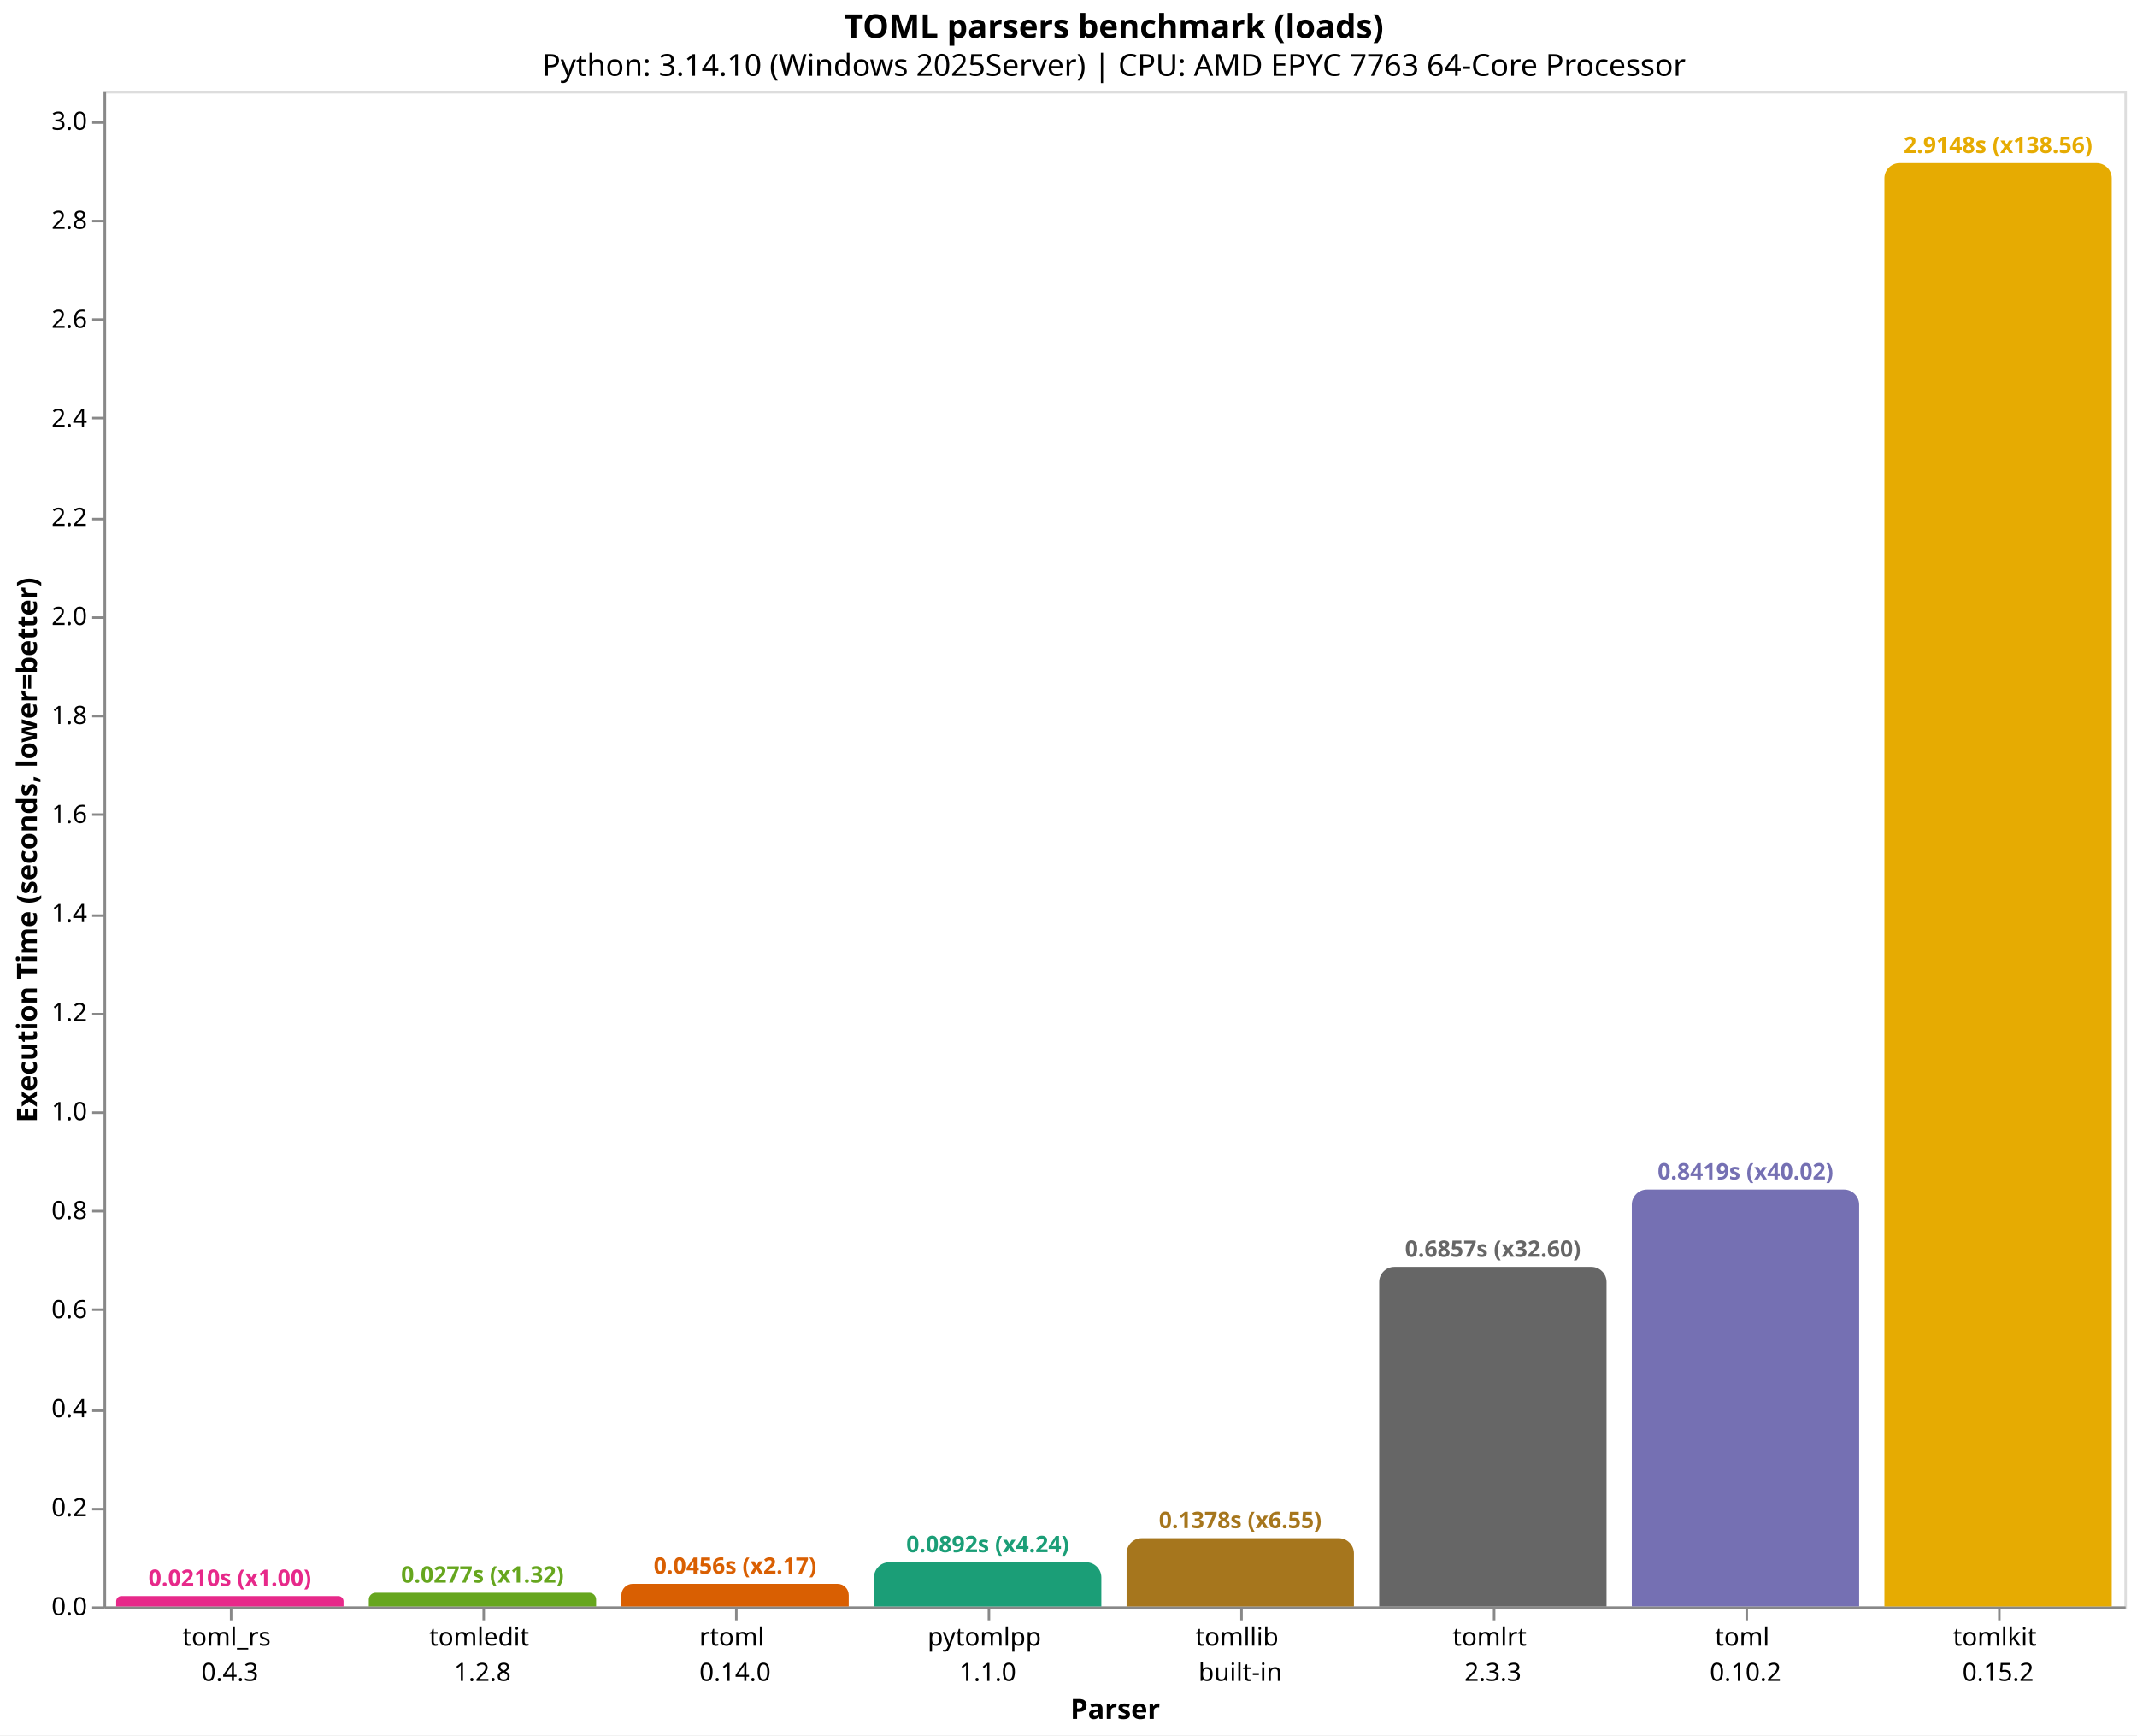
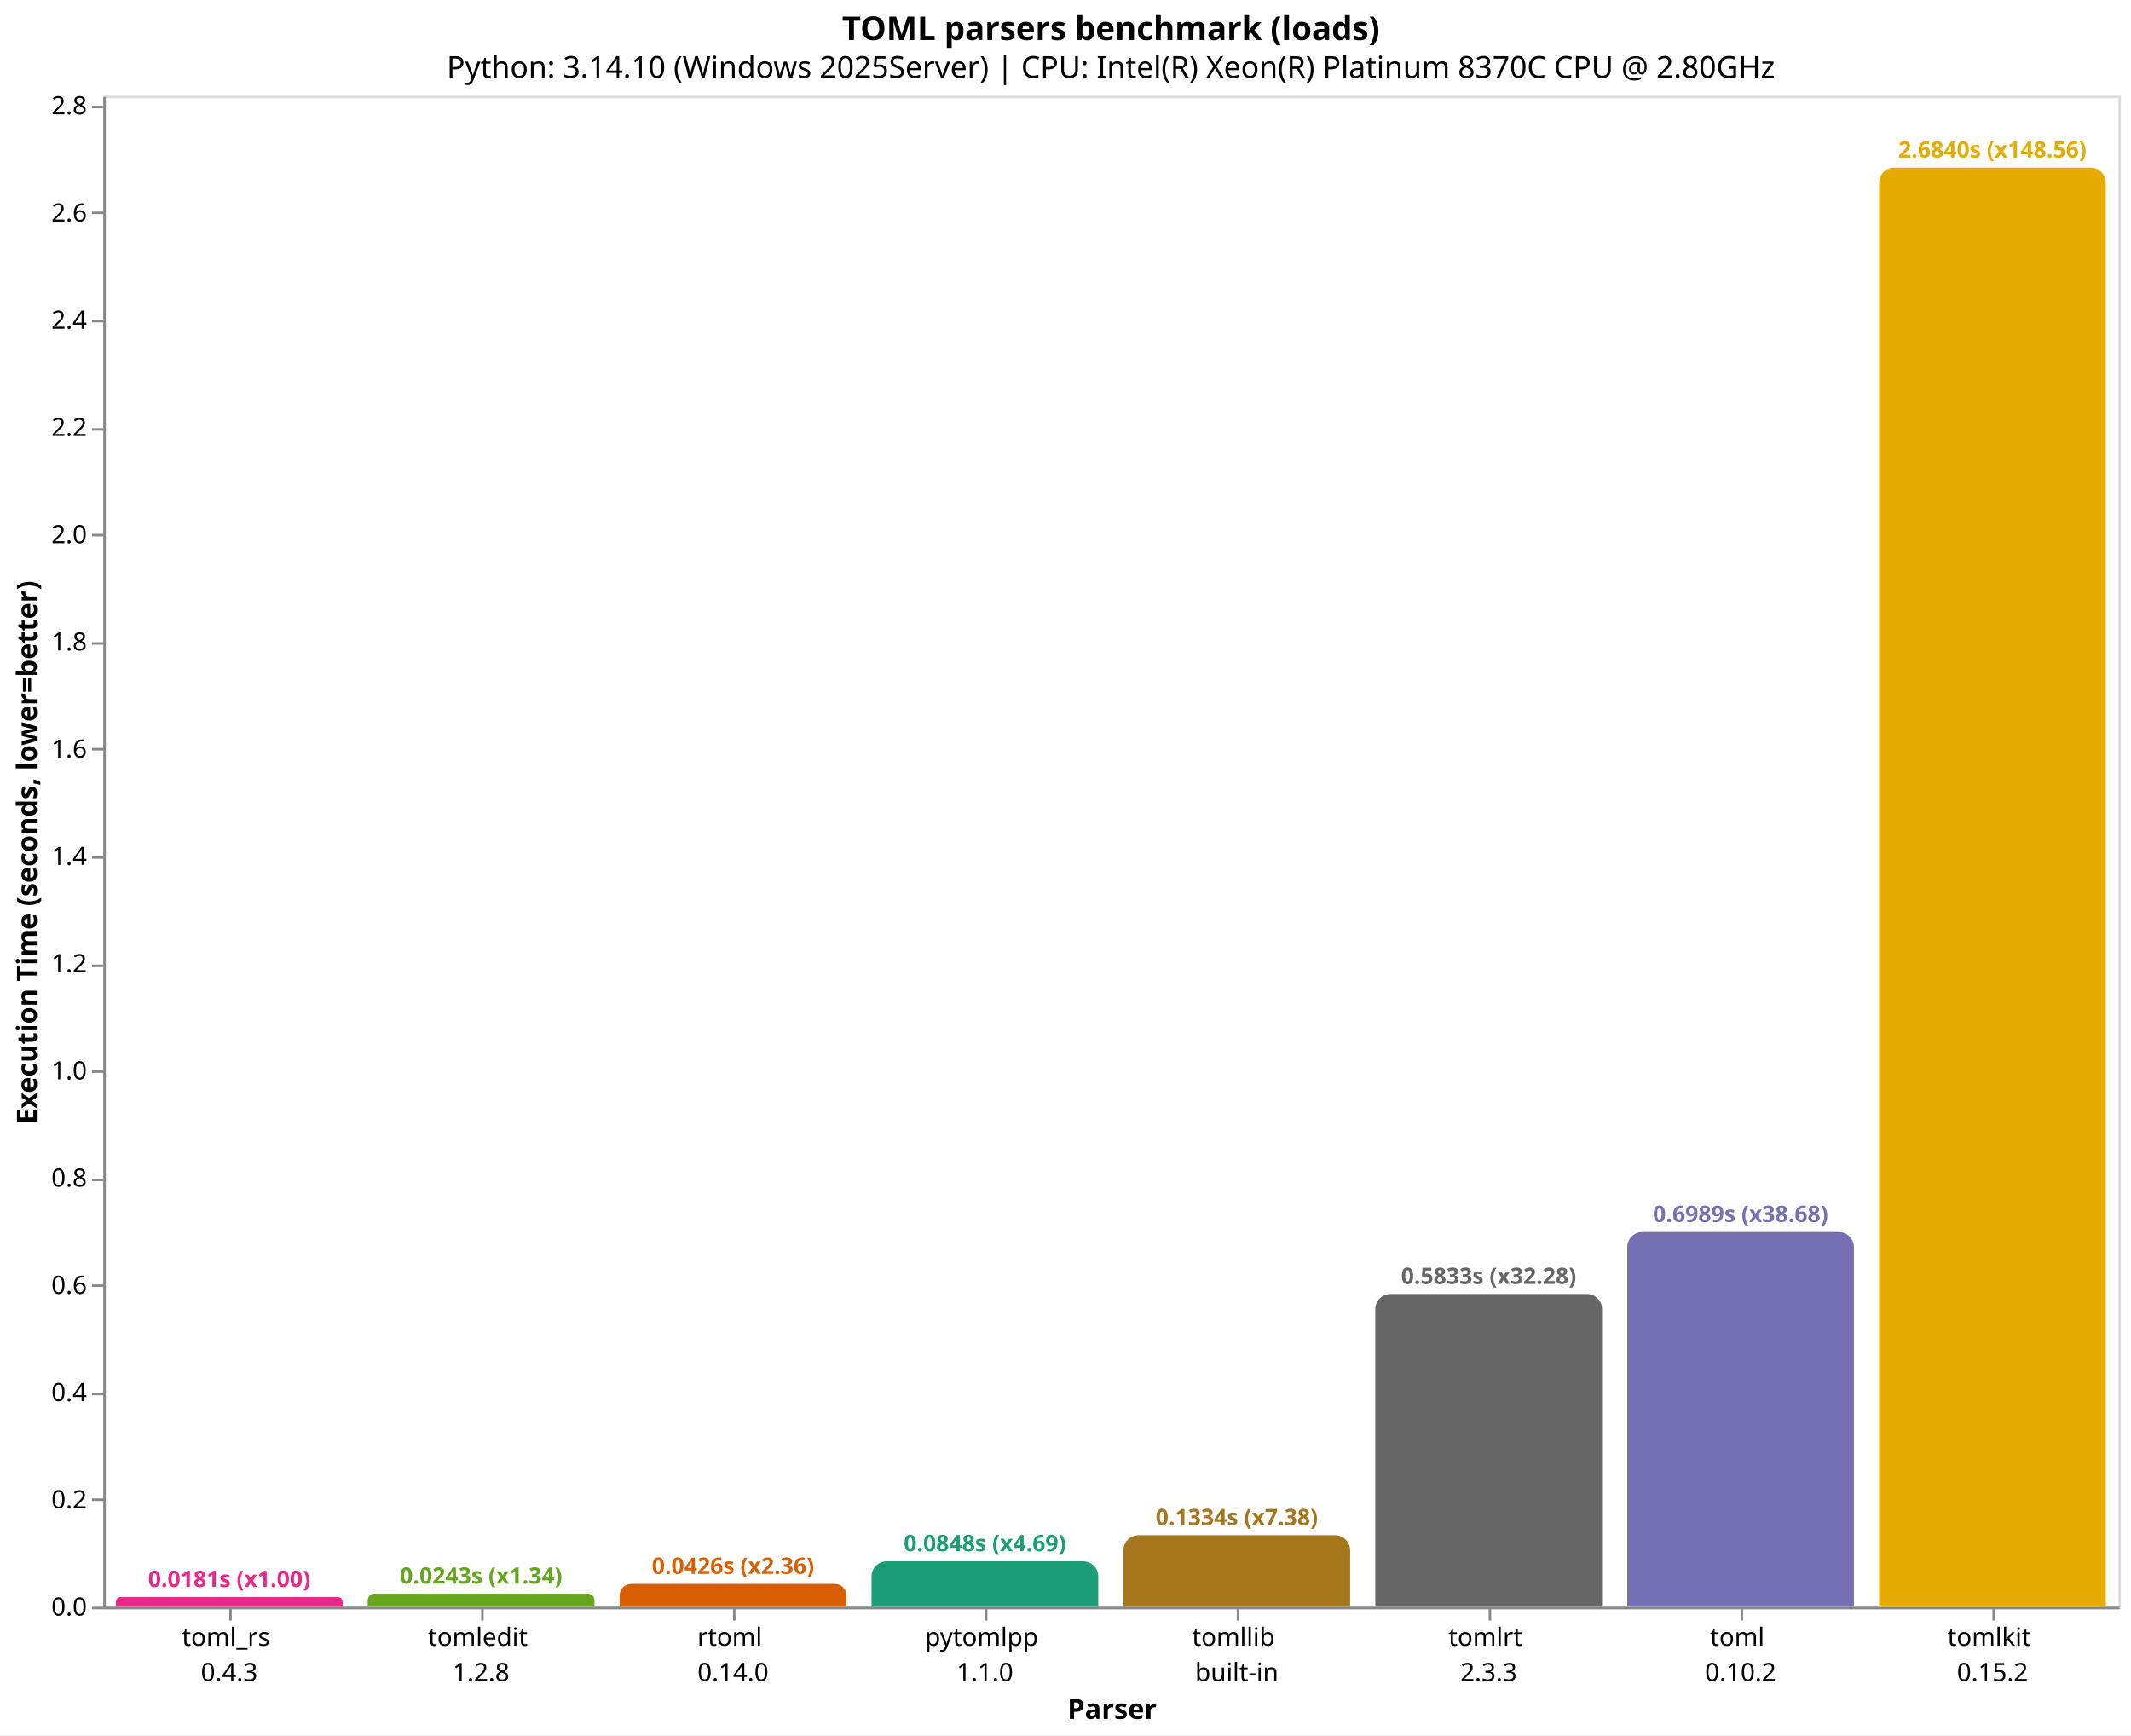
- <svg xmlns="http://www.w3.org/2000/svg" version="1.1" class="marks" width="846" height="687" viewBox="0 0 846 687">
-   <rect width="846" height="687" fill="white" />
-   <g fill="none" stroke-miterlimit="10" transform="translate(41,36)">
+ <svg xmlns="http://www.w3.org/2000/svg" version="1.1" class="marks" width="846" height="689" viewBox="0 0 846 689">
+   <rect width="846" height="689" fill="white" />
+   <g fill="none" stroke-miterlimit="10" transform="translate(41,38)">
    <g class="mark-group role-frame root" role="graphics-object" aria-roledescription="group mark container">
      <g transform="translate(0,0)">
        <path class="background" aria-hidden="true" d="M0.5,0.5h800v600h-800Z" stroke="#ddd" />
        <g>
          <g class="mark-group role-axis" role="graphics-symbol" aria-roledescription="axis" aria-label="X-axis titled 'Parser' for a discrete scale with 8 values: toml_rs&#10;0.4.3, tomledit&#10;1.2.8, rtoml&#10;0.14.0, pytomlpp&#10;1.1.0, tomllib&#10;built-in, ending with tomlkit&#10;0.15.2">
            <g transform="translate(0.5,600.5)">
              <path class="background" aria-hidden="true" d="M0,0h0v0h0Z" pointer-events="none" />
              <g>
                <g class="mark-rule role-axis-tick" pointer-events="none">
                  <line transform="translate(50,0)" x2="0" y2="5" stroke="#888" stroke-width="1" opacity="1" />
                  <line transform="translate(150,0)" x2="0" y2="5" stroke="#888" stroke-width="1" opacity="1" />
                  <line transform="translate(250,0)" x2="0" y2="5" stroke="#888" stroke-width="1" opacity="1" />
                  <line transform="translate(350,0)" x2="0" y2="5" stroke="#888" stroke-width="1" opacity="1" />
                  <line transform="translate(450,0)" x2="0" y2="5" stroke="#888" stroke-width="1" opacity="1" />
                  <line transform="translate(550,0)" x2="0" y2="5" stroke="#888" stroke-width="1" opacity="1" />
                  <line transform="translate(650,0)" x2="0" y2="5" stroke="#888" stroke-width="1" opacity="1" />
                  <line transform="translate(750,0)" x2="0" y2="5" stroke="#888" stroke-width="1" opacity="1" />
                </g>
                <g class="mark-text role-axis-label" pointer-events="none">
                  <text text-anchor="middle" transform="translate(49.5,15)" font-family="sans-serif" font-size="10px" fill="#000" opacity="1">
                    <tspan>toml_rs</tspan>
                    <tspan x="0" dy="14">0.4.3</tspan>
                  </text>
                  <text text-anchor="middle" transform="translate(149.5,15)" font-family="sans-serif" font-size="10px" fill="#000" opacity="1">
                    <tspan>tomledit</tspan>
                    <tspan x="0" dy="14">1.2.8</tspan>
                  </text>
                  <text text-anchor="middle" transform="translate(249.5,15)" font-family="sans-serif" font-size="10px" fill="#000" opacity="1">
                    <tspan>rtoml</tspan>
                    <tspan x="0" dy="14">0.14.0</tspan>
                  </text>
                  <text text-anchor="middle" transform="translate(349.5,15)" font-family="sans-serif" font-size="10px" fill="#000" opacity="1">
                    <tspan>pytomlpp</tspan>
                    <tspan x="0" dy="14">1.1.0</tspan>
                  </text>
                  <text text-anchor="middle" transform="translate(449.5,15)" font-family="sans-serif" font-size="10px" fill="#000" opacity="1">
                    <tspan>tomllib</tspan>
                    <tspan x="0" dy="14">built-in</tspan>
                  </text>
                  <text text-anchor="middle" transform="translate(549.5,15)" font-family="sans-serif" font-size="10px" fill="#000" opacity="1">
                    <tspan>tomlrt</tspan>
                    <tspan x="0" dy="14">2.3.3</tspan>
                  </text>
                  <text text-anchor="middle" transform="translate(649.5,15)" font-family="sans-serif" font-size="10px" fill="#000" opacity="1">
                    <tspan>toml</tspan>
                    <tspan x="0" dy="14">0.10.2</tspan>
                  </text>
                  <text text-anchor="middle" transform="translate(749.5,15)" font-family="sans-serif" font-size="10px" fill="#000" opacity="1">
                    <tspan>tomlkit</tspan>
                    <tspan x="0" dy="14">0.15.2</tspan>
                  </text>
                </g>
                <g class="mark-rule role-axis-domain" pointer-events="none">
                  <line transform="translate(0,0)" x2="800" y2="0" stroke="#888" stroke-width="1" opacity="1" />
                </g>
                <g class="mark-text role-axis-title" pointer-events="none">
                  <text text-anchor="middle" transform="translate(400,44)" font-family="sans-serif" font-size="11px" font-weight="bold" fill="#000" opacity="1">Parser</text>
                </g>
              </g>
              <path class="foreground" aria-hidden="true" d="" pointer-events="none" display="none" />
            </g>
          </g>
-           <g class="mark-group role-axis" role="graphics-symbol" aria-roledescription="axis" aria-label="Y-axis titled 'Execution Time (seconds, lower=better)' for a linear scale with values from 0.0 to 3.1">
+           <g class="mark-group role-axis" role="graphics-symbol" aria-roledescription="axis" aria-label="Y-axis titled 'Execution Time (seconds, lower=better)' for a linear scale with values from 0.0 to 2.8">
            <g transform="translate(0.5,0.5)">
              <path class="background" aria-hidden="true" d="M0,0h0v0h0Z" pointer-events="none" />
              <g>
                <g class="mark-rule role-axis-tick" pointer-events="none">
                  <line transform="translate(0,600)" x2="-5" y2="0" stroke="#888" stroke-width="1" opacity="1" />
-                   <line transform="translate(0,561)" x2="-5" y2="0" stroke="#888" stroke-width="1" opacity="1" />
-                   <line transform="translate(0,522)" x2="-5" y2="0" stroke="#888" stroke-width="1" opacity="1" />
-                   <line transform="translate(0,482)" x2="-5" y2="0" stroke="#888" stroke-width="1" opacity="1" />
-                   <line transform="translate(0,443)" x2="-5" y2="0" stroke="#888" stroke-width="1" opacity="1" />
-                   <line transform="translate(0,404)" x2="-5" y2="0" stroke="#888" stroke-width="1" opacity="1" />
-                   <line transform="translate(0,365)" x2="-5" y2="0" stroke="#888" stroke-width="1" opacity="1" />
-                   <line transform="translate(0,326)" x2="-5" y2="0" stroke="#888" stroke-width="1" opacity="1" />
-                   <line transform="translate(0,286)" x2="-5" y2="0" stroke="#888" stroke-width="1" opacity="1" />
-                   <line transform="translate(0,247)" x2="-5" y2="0" stroke="#888" stroke-width="1" opacity="1" />
-                   <line transform="translate(0,208)" x2="-5" y2="0" stroke="#888" stroke-width="1" opacity="1" />
-                   <line transform="translate(0,169)" x2="-5" y2="0" stroke="#888" stroke-width="1" opacity="1" />
-                   <line transform="translate(0,129)" x2="-5" y2="0" stroke="#888" stroke-width="1" opacity="1" />
-                   <line transform="translate(0,90)" x2="-5" y2="0" stroke="#888" stroke-width="1" opacity="1" />
-                   <line transform="translate(0,51)" x2="-5" y2="0" stroke="#888" stroke-width="1" opacity="1" />
-                   <line transform="translate(0,12)" x2="-5" y2="0" stroke="#888" stroke-width="1" opacity="1" />
+                   <line transform="translate(0,557)" x2="-5" y2="0" stroke="#888" stroke-width="1" opacity="1" />
+                   <line transform="translate(0,515)" x2="-5" y2="0" stroke="#888" stroke-width="1" opacity="1" />
+                   <line transform="translate(0,472)" x2="-5" y2="0" stroke="#888" stroke-width="1" opacity="1" />
+                   <line transform="translate(0,430)" x2="-5" y2="0" stroke="#888" stroke-width="1" opacity="1" />
+                   <line transform="translate(0,387)" x2="-5" y2="0" stroke="#888" stroke-width="1" opacity="1" />
+                   <line transform="translate(0,345)" x2="-5" y2="0" stroke="#888" stroke-width="1" opacity="1" />
+                   <line transform="translate(0,302)" x2="-5" y2="0" stroke="#888" stroke-width="1" opacity="1" />
+                   <line transform="translate(0,259)" x2="-5" y2="0" stroke="#888" stroke-width="1" opacity="1" />
+                   <line transform="translate(0,217)" x2="-5" y2="0" stroke="#888" stroke-width="1" opacity="1" />
+                   <line transform="translate(0,174)" x2="-5" y2="0" stroke="#888" stroke-width="1" opacity="1" />
+                   <line transform="translate(0,132)" x2="-5" y2="0" stroke="#888" stroke-width="1" opacity="1" />
+                   <line transform="translate(0,89)" x2="-5" y2="0" stroke="#888" stroke-width="1" opacity="1" />
+                   <line transform="translate(0,46)" x2="-5" y2="0" stroke="#888" stroke-width="1" opacity="1" />
+                   <line transform="translate(0,4)" x2="-5" y2="0" stroke="#888" stroke-width="1" opacity="1" />
                </g>
                <g class="mark-text role-axis-label" pointer-events="none">
                  <text text-anchor="end" transform="translate(-7,603)" font-family="sans-serif" font-size="10px" fill="#000" opacity="1">0.0</text>
-                   <text text-anchor="end" transform="translate(-7,563.7915)" font-family="sans-serif" font-size="10px" fill="#000" opacity="1">0.2</text>
-                   <text text-anchor="end" transform="translate(-7,524.583)" font-family="sans-serif" font-size="10px" fill="#000" opacity="1">0.4</text>
-                   <text text-anchor="end" transform="translate(-7,485.3745)" font-family="sans-serif" font-size="10px" fill="#000" opacity="1">0.6</text>
-                   <text text-anchor="end" transform="translate(-7,446.1659)" font-family="sans-serif" font-size="10px" fill="#000" opacity="1">0.8</text>
-                   <text text-anchor="end" transform="translate(-7,406.9574)" font-family="sans-serif" font-size="10px" fill="#000" opacity="1">1.0</text>
-                   <text text-anchor="end" transform="translate(-7,367.7489)" font-family="sans-serif" font-size="10px" fill="#000" opacity="1">1.2</text>
-                   <text text-anchor="end" transform="translate(-7,328.5404)" font-family="sans-serif" font-size="10px" fill="#000" opacity="1">1.4</text>
-                   <text text-anchor="end" transform="translate(-7,289.3319)" font-family="sans-serif" font-size="10px" fill="#000" opacity="1">1.6</text>
-                   <text text-anchor="end" transform="translate(-7,250.1234)" font-family="sans-serif" font-size="10px" fill="#000" opacity="1">1.8</text>
-                   <text text-anchor="end" transform="translate(-7,210.9148)" font-family="sans-serif" font-size="10px" fill="#000" opacity="1">2.0</text>
-                   <text text-anchor="end" transform="translate(-7,171.7063)" font-family="sans-serif" font-size="10px" fill="#000" opacity="1">2.2</text>
-                   <text text-anchor="end" transform="translate(-7,132.4978)" font-family="sans-serif" font-size="10px" fill="#000" opacity="1">2.4</text>
-                   <text text-anchor="end" transform="translate(-7,93.2893)" font-family="sans-serif" font-size="10px" fill="#000" opacity="1">2.6</text>
-                   <text text-anchor="end" transform="translate(-7,54.08078)" font-family="sans-serif" font-size="10px" fill="#000" opacity="1">2.8</text>
-                   <text text-anchor="end" transform="translate(-7,14.87227)" font-family="sans-serif" font-size="10px" fill="#000" opacity="1">3.0</text>
+                   <text text-anchor="end" transform="translate(-7,560.4203)" font-family="sans-serif" font-size="10px" fill="#000" opacity="1">0.2</text>
+                   <text text-anchor="end" transform="translate(-7,517.8405)" font-family="sans-serif" font-size="10px" fill="#000" opacity="1">0.4</text>
+                   <text text-anchor="end" transform="translate(-7,475.2608)" font-family="sans-serif" font-size="10px" fill="#000" opacity="1">0.6</text>
+                   <text text-anchor="end" transform="translate(-7,432.6811)" font-family="sans-serif" font-size="10px" fill="#000" opacity="1">0.8</text>
+                   <text text-anchor="end" transform="translate(-7,390.1013)" font-family="sans-serif" font-size="10px" fill="#000" opacity="1">1.0</text>
+                   <text text-anchor="end" transform="translate(-7,347.5216)" font-family="sans-serif" font-size="10px" fill="#000" opacity="1">1.2</text>
+                   <text text-anchor="end" transform="translate(-7,304.9419)" font-family="sans-serif" font-size="10px" fill="#000" opacity="1">1.4</text>
+                   <text text-anchor="end" transform="translate(-7,262.3621)" font-family="sans-serif" font-size="10px" fill="#000" opacity="1">1.6</text>
+                   <text text-anchor="end" transform="translate(-7,219.7824)" font-family="sans-serif" font-size="10px" fill="#000" opacity="1">1.8</text>
+                   <text text-anchor="end" transform="translate(-7,177.2027)" font-family="sans-serif" font-size="10px" fill="#000" opacity="1">2.0</text>
+                   <text text-anchor="end" transform="translate(-7,134.6229)" font-family="sans-serif" font-size="10px" fill="#000" opacity="1">2.2</text>
+                   <text text-anchor="end" transform="translate(-7,92.04321)" font-family="sans-serif" font-size="10px" fill="#000" opacity="1">2.4</text>
+                   <text text-anchor="end" transform="translate(-7,49.46347)" font-family="sans-serif" font-size="10px" fill="#000" opacity="1">2.6</text>
+                   <text text-anchor="end" transform="translate(-7,6.883742)" font-family="sans-serif" font-size="10px" fill="#000" opacity="1">2.8</text>
                </g>
                <g class="mark-rule role-axis-domain" pointer-events="none">
                  <line transform="translate(0,600)" x2="0" y2="-600" stroke="#888" stroke-width="1" opacity="1" />
                </g>
                <g class="mark-text role-axis-title" pointer-events="none">
                  <text text-anchor="middle" transform="translate(-24.90137,300) rotate(-90) translate(0,-2)" font-family="sans-serif" font-size="11px" font-weight="bold" fill="#000" opacity="1">Execution Time (seconds, lower=better)</text>
                </g>
              </g>
              <path class="foreground" aria-hidden="true" d="" pointer-events="none" display="none" />
            </g>
          </g>
          <g class="mark-group role-scope" role="graphics-object" aria-roledescription="group mark container">
-             <g transform="translate(5,595.876)">
-               <path class="background" aria-hidden="true" d="M2.062,0L87.938,0C89.076,0,90,0.924,90,2.062L90,4.124C90,4.124,90,4.124,90,4.124L0,4.124C0,4.124,0,4.124,0,4.124L0,2.062C0,0.924,0.924,0,2.062,0Z" />
+             <g transform="translate(5,596.1536)">
+               <path class="background" aria-hidden="true" d="M1.923,0L88.077,0C89.138,0,90,0.862,90,1.923L90,3.846C90,3.846,90,3.846,90,3.846L0,3.846C0,3.846,0,3.846,0,3.846L0,1.923C0,0.862,0.862,0,1.923,0Z" />
              <g clip-path="url(#clip1)">
                <g class="mark-group role-scope" role="graphics-object" aria-roledescription="group mark container">
-                   <g transform="translate(0,-595.876)">
-                     <path class="background" aria-hidden="true" d="M0,0h90v0h-90Z" />
-                     <g>
-                       <g class="mark-rect role-mark layer_0_marks" role="graphics-object" aria-roledescription="rect mark container">
-                         <path aria-label="Parser: toml_rs&#10;0.4.3; Execution Time (seconds, lower=better): 0.0210361; parser: toml_rs; Execution Time (s): 0.0210; Slowdown: 1.00" role="graphics-symbol" aria-roledescription="bar" d="M0,595.876h90v4.124h-90Z" fill="#e7298a" />
-                       </g>
-                     </g>
-                     <path class="foreground" aria-hidden="true" d="" display="none" />
-                   </g>
-                 </g>
-               </g>
-               <path class="foreground" aria-hidden="true" d="" display="none" />
-             </g>
-             <g transform="translate(105,594.5627)">
-               <path class="background" aria-hidden="true" d="M2.719,0L87.281,0C88.782,0,90,1.218,90,2.719L90,5.437C90,5.437,90,5.437,90,5.437L0,5.437C0,5.437,0,5.437,0,5.437L0,2.719C0,1.218,1.218,0,2.719,0Z" />
+                   <g transform="translate(0,-596.1536)">
+                     <path class="background" aria-hidden="true" d="M0,0h90v0h-90Z" />
+                     <g>
+                       <g class="mark-rect role-mark layer_0_marks" role="graphics-object" aria-roledescription="rect mark container">
+                         <path aria-label="Parser: toml_rs&#10;0.4.3; Execution Time (seconds, lower=better): 0.0180667; parser: toml_rs; Execution Time (s): 0.0181; Slowdown: 1.00" role="graphics-symbol" aria-roledescription="bar" d="M0,596.154h90v3.846h-90Z" fill="#e7298a" />
+                       </g>
+                     </g>
+                     <path class="foreground" aria-hidden="true" d="" display="none" />
+                   </g>
+                 </g>
+               </g>
+               <path class="foreground" aria-hidden="true" d="" display="none" />
+             </g>
+             <g transform="translate(105,594.8272)">
+               <path class="background" aria-hidden="true" d="M2.586,0L87.414,0C88.841,0,90,1.159,90,2.586L90,5.173C90,5.173,90,5.173,90,5.173L0,5.173C0,5.173,0,5.173,0,5.173L0,2.586C0,1.159,1.159,0,2.586,0Z" />
              <g clip-path="url(#clip2)">
                <g class="mark-group role-scope" role="graphics-object" aria-roledescription="group mark container">
-                   <g transform="translate(0,-594.5627)">
-                     <path class="background" aria-hidden="true" d="M0,0h90v0h-90Z" />
-                     <g>
-                       <g class="mark-rect role-mark layer_0_marks" role="graphics-object" aria-roledescription="rect mark container">
-                         <path aria-label="Parser: tomledit&#10;1.2.8; Execution Time (seconds, lower=better): 0.0277354; parser: tomledit; Execution Time (s): 0.0277; Slowdown: 1.32" role="graphics-symbol" aria-roledescription="bar" d="M0,594.563h90v5.437h-90Z" fill="#66a61e" />
-                       </g>
-                     </g>
-                     <path class="foreground" aria-hidden="true" d="" display="none" />
-                   </g>
-                 </g>
-               </g>
-               <path class="foreground" aria-hidden="true" d="" display="none" />
-             </g>
-             <g transform="translate(205,591.052)">
-               <path class="background" aria-hidden="true" d="M4.474,0L85.526,0C87.995,0,90,2.005,90,4.474L90,8.948C90,8.948,90,8.948,90,8.948L0,8.948C0,8.948,0,8.948,0,8.948L0,4.474C0,2.005,2.005,0,4.474,0Z" />
+                   <g transform="translate(0,-594.8272)">
+                     <path class="background" aria-hidden="true" d="M0,0h90v0h-90Z" />
+                     <g>
+                       <g class="mark-rect role-mark layer_0_marks" role="graphics-object" aria-roledescription="rect mark container">
+                         <path aria-label="Parser: tomledit&#10;1.2.8; Execution Time (seconds, lower=better): 0.0242972; parser: tomledit; Execution Time (s): 0.0243; Slowdown: 1.34" role="graphics-symbol" aria-roledescription="bar" d="M0,594.827h90v5.173h-90Z" fill="#66a61e" />
+                       </g>
+                     </g>
+                     <path class="foreground" aria-hidden="true" d="" display="none" />
+                   </g>
+                 </g>
+               </g>
+               <path class="foreground" aria-hidden="true" d="" display="none" />
+             </g>
+             <g transform="translate(205,590.9291)">
+               <path class="background" aria-hidden="true" d="M4.535,0L85.465,0C87.968,0,90,2.032,90,4.535L90,9.071C90,9.071,90,9.071,90,9.071L0,9.071C0,9.071,0,9.071,0,9.071L0,4.535C0,2.032,2.032,0,4.535,0Z" />
              <g clip-path="url(#clip3)">
                <g class="mark-group role-scope" role="graphics-object" aria-roledescription="group mark container">
-                   <g transform="translate(0,-591.052)">
-                     <path class="background" aria-hidden="true" d="M0,0h90v0h-90Z" />
-                     <g>
-                       <g class="mark-rect role-mark layer_0_marks" role="graphics-object" aria-roledescription="rect mark container">
-                         <path aria-label="Parser: rtoml&#10;0.14.0; Execution Time (seconds, lower=better): 0.0456429; parser: rtoml; Execution Time (s): 0.0456; Slowdown: 2.17" role="graphics-symbol" aria-roledescription="bar" d="M0,591.052h90v8.948h-90Z" fill="#d95f02" />
-                       </g>
-                     </g>
-                     <path class="foreground" aria-hidden="true" d="" display="none" />
-                   </g>
-                 </g>
-               </g>
-               <path class="foreground" aria-hidden="true" d="" display="none" />
-             </g>
-             <g transform="translate(305,582.5212)">
-               <path class="background" aria-hidden="true" d="M6,0L84,0C87.311,0,90,2.689,90,6L90,17.479C90,17.479,90,17.479,90,17.479L0,17.479C0,17.479,0,17.479,0,17.479L0,6C0,2.689,2.689,0,6,0Z" />
+                   <g transform="translate(0,-590.9291)">
+                     <path class="background" aria-hidden="true" d="M0,0h90v0h-90Z" />
+                     <g>
+                       <g class="mark-rect role-mark layer_0_marks" role="graphics-object" aria-roledescription="rect mark container">
+                         <path aria-label="Parser: rtoml&#10;0.14.0; Execution Time (seconds, lower=better): 0.0426068; parser: rtoml; Execution Time (s): 0.0426; Slowdown: 2.36" role="graphics-symbol" aria-roledescription="bar" d="M0,590.929h90v9.071h-90Z" fill="#d95f02" />
+                       </g>
+                     </g>
+                     <path class="foreground" aria-hidden="true" d="" display="none" />
+                   </g>
+                 </g>
+               </g>
+               <path class="foreground" aria-hidden="true" d="" display="none" />
+             </g>
+             <g transform="translate(305,581.9485)">
+               <path class="background" aria-hidden="true" d="M6,0L84,0C87.311,0,90,2.689,90,6L90,18.052C90,18.052,90,18.052,90,18.052L0,18.052C0,18.052,0,18.052,0,18.052L0,6C0,2.689,2.689,0,6,0Z" />
              <g clip-path="url(#clip4)">
                <g class="mark-group role-scope" role="graphics-object" aria-roledescription="group mark container">
-                   <g transform="translate(0,-582.5212)">
-                     <path class="background" aria-hidden="true" d="M0,0h90v0h-90Z" />
-                     <g>
-                       <g class="mark-rect role-mark layer_0_marks" role="graphics-object" aria-roledescription="rect mark container">
-                         <path aria-label="Parser: pytomlpp&#10;1.1.0; Execution Time (seconds, lower=better): 0.0891582; parser: pytomlpp; Execution Time (s): 0.0892; Slowdown: 4.24" role="graphics-symbol" aria-roledescription="bar" d="M0,582.521h90v17.479h-90Z" fill="#1b9e77" />
-                       </g>
-                     </g>
-                     <path class="foreground" aria-hidden="true" d="" display="none" />
-                   </g>
-                 </g>
-               </g>
-               <path class="foreground" aria-hidden="true" d="" display="none" />
-             </g>
-             <g transform="translate(405,572.99)">
-               <path class="background" aria-hidden="true" d="M6,0L84,0C87.311,0,90,2.689,90,6L90,27.01C90,27.01,90,27.01,90,27.01L0,27.01C0,27.01,0,27.01,0,27.01L0,6C0,2.689,2.689,0,6,0Z" />
+                   <g transform="translate(0,-581.9485)">
+                     <path class="background" aria-hidden="true" d="M0,0h90v0h-90Z" />
+                     <g>
+                       <g class="mark-rect role-mark layer_0_marks" role="graphics-object" aria-roledescription="rect mark container">
+                         <path aria-label="Parser: pytomlpp&#10;1.1.0; Execution Time (seconds, lower=better): 0.0847894; parser: pytomlpp; Execution Time (s): 0.0848; Slowdown: 4.69" role="graphics-symbol" aria-roledescription="bar" d="M0,581.948h90v18.052h-90Z" fill="#1b9e77" />
+                       </g>
+                     </g>
+                     <path class="foreground" aria-hidden="true" d="" display="none" />
+                   </g>
+                 </g>
+               </g>
+               <path class="foreground" aria-hidden="true" d="" display="none" />
+             </g>
+             <g transform="translate(405,571.5951)">
+               <path class="background" aria-hidden="true" d="M6,0L84,0C87.311,0,90,2.689,90,6L90,28.405C90,28.405,90,28.405,90,28.405L0,28.405C0,28.405,0,28.405,0,28.405L0,6C0,2.689,2.689,0,6,0Z" />
              <g clip-path="url(#clip5)">
                <g class="mark-group role-scope" role="graphics-object" aria-roledescription="group mark container">
-                   <g transform="translate(0,-572.99)">
-                     <path class="background" aria-hidden="true" d="M0,0h90v0h-90Z" />
-                     <g>
-                       <g class="mark-rect role-mark layer_0_marks" role="graphics-object" aria-roledescription="rect mark container">
-                         <path aria-label="Parser: tomllib&#10;built-in; Execution Time (seconds, lower=better): 0.1377763; parser: tomllib; Execution Time (s): 0.1378; Slowdown: 6.55" role="graphics-symbol" aria-roledescription="bar" d="M0,572.99h90v27.01h-90Z" fill="#a6761d" />
-                       </g>
-                     </g>
-                     <path class="foreground" aria-hidden="true" d="" display="none" />
-                   </g>
-                 </g>
-               </g>
-               <path class="foreground" aria-hidden="true" d="" display="none" />
-             </g>
-             <g transform="translate(505,465.5645)">
-               <path class="background" aria-hidden="true" d="M6,0L84,0C87.311,0,90,2.689,90,6L90,134.436C90,134.436,90,134.436,90,134.436L0,134.436C0,134.436,0,134.436,0,134.436L0,6C0,2.689,2.689,0,6,0Z" />
+                   <g transform="translate(0,-571.5951)">
+                     <path class="background" aria-hidden="true" d="M0,0h90v0h-90Z" />
+                     <g>
+                       <g class="mark-rect role-mark layer_0_marks" role="graphics-object" aria-roledescription="rect mark container">
+                         <path aria-label="Parser: tomllib&#10;built-in; Execution Time (seconds, lower=better): 0.1334198; parser: tomllib; Execution Time (s): 0.1334; Slowdown: 7.38" role="graphics-symbol" aria-roledescription="bar" d="M0,571.595h90v28.405h-90Z" fill="#a6761d" />
+                       </g>
+                     </g>
+                     <path class="foreground" aria-hidden="true" d="" display="none" />
+                   </g>
+                 </g>
+               </g>
+               <path class="foreground" aria-hidden="true" d="" display="none" />
+             </g>
+             <g transform="translate(505,475.8227)">
+               <path class="background" aria-hidden="true" d="M6,0L84,0C87.311,0,90,2.689,90,6L90,124.177C90,124.177,90,124.177,90,124.177L0,124.177C0,124.177,0,124.177,0,124.177L0,6C0,2.689,2.689,0,6,0Z" />
              <g clip-path="url(#clip6)">
                <g class="mark-group role-scope" role="graphics-object" aria-roledescription="group mark container">
-                   <g transform="translate(0,-465.5645)">
-                     <path class="background" aria-hidden="true" d="M0,0h90v0h-90Z" />
-                     <g>
-                       <g class="mark-rect role-mark layer_0_marks" role="graphics-object" aria-roledescription="rect mark container">
-                         <path aria-label="Parser: tomlrt&#10;2.3.3; Execution Time (seconds, lower=better): 0.6857466; parser: tomlrt; Execution Time (s): 0.6857; Slowdown: 32.60" role="graphics-symbol" aria-roledescription="bar" d="M0,465.564h90v134.436h-90Z" fill="#666666" />
-                       </g>
-                     </g>
-                     <path class="foreground" aria-hidden="true" d="" display="none" />
-                   </g>
-                 </g>
-               </g>
-               <path class="foreground" aria-hidden="true" d="" display="none" />
-             </g>
-             <g transform="translate(605,434.9476)">
-               <path class="background" aria-hidden="true" d="M6,0L84,0C87.311,0,90,2.689,90,6L90,165.052C90,165.052,90,165.052,90,165.052L0,165.052C0,165.052,0,165.052,0,165.052L0,6C0,2.689,2.689,0,6,0Z" />
+                   <g transform="translate(0,-475.8227)">
+                     <path class="background" aria-hidden="true" d="M0,0h90v0h-90Z" />
+                     <g>
+                       <g class="mark-rect role-mark layer_0_marks" role="graphics-object" aria-roledescription="rect mark container">
+                         <path aria-label="Parser: tomlrt&#10;2.3.3; Execution Time (seconds, lower=better): 0.5832694; parser: tomlrt; Execution Time (s): 0.5833; Slowdown: 32.28" role="graphics-symbol" aria-roledescription="bar" d="M0,475.823h90v124.177h-90Z" fill="#666666" />
+                       </g>
+                     </g>
+                     <path class="foreground" aria-hidden="true" d="" display="none" />
+                   </g>
+                 </g>
+               </g>
+               <path class="foreground" aria-hidden="true" d="" display="none" />
+             </g>
+             <g transform="translate(605,451.2157)">
+               <path class="background" aria-hidden="true" d="M6,0L84,0C87.311,0,90,2.689,90,6L90,148.784C90,148.784,90,148.784,90,148.784L0,148.784C0,148.784,0,148.784,0,148.784L0,6C0,2.689,2.689,0,6,0Z" />
              <g clip-path="url(#clip7)">
                <g class="mark-group role-scope" role="graphics-object" aria-roledescription="group mark container">
-                   <g transform="translate(0,-434.9476)">
-                     <path class="background" aria-hidden="true" d="M0,0h90v0h-90Z" />
-                     <g>
-                       <g class="mark-rect role-mark layer_0_marks" role="graphics-object" aria-roledescription="rect mark container">
-                         <path aria-label="Parser: toml&#10;0.10.2; Execution Time (seconds, lower=better): 0.8419211; parser: toml; Execution Time (s): 0.8419; Slowdown: 40.02" role="graphics-symbol" aria-roledescription="bar" d="M0,434.948h90v165.052h-90Z" fill="#7570b3" />
+                   <g transform="translate(0,-451.2157)">
+                     <path class="background" aria-hidden="true" d="M0,0h90v0h-90Z" />
+                     <g>
+                       <g class="mark-rect role-mark layer_0_marks" role="graphics-object" aria-roledescription="rect mark container">
+                         <path aria-label="Parser: toml&#10;0.10.2; Execution Time (seconds, lower=better): 0.6988504; parser: toml; Execution Time (s): 0.6989; Slowdown: 38.68" role="graphics-symbol" aria-roledescription="bar" d="M0,451.216h90v148.784h-90Z" fill="#7570b3" />
                      </g>
                    </g>
                    <path class="foreground" aria-hidden="true" d="" display="none" />
                  </g>
                </g>
              </g>
              <path class="foreground" aria-hidden="true" d="" display="none" />
            </g>
            <g transform="translate(705,28.57143)">
              <path class="background" aria-hidden="true" d="M6,0L84,0C87.311,0,90,2.689,90,6L90,571.429C90,571.429,90,571.429,90,571.429L0,571.429C0,571.429,0,571.429,0,571.429L0,6C0,2.689,2.689,0,6,0Z" />
              <g clip-path="url(#clip8)">
                <g class="mark-group role-scope" role="graphics-object" aria-roledescription="group mark container">
                  <g transform="translate(0,-28.57143)">
                    <path class="background" aria-hidden="true" d="M0,0h90v0h-90Z" />
                    <g>
                      <g class="mark-rect role-mark layer_0_marks" role="graphics-object" aria-roledescription="rect mark container">
-                         <path aria-label="Parser: tomlkit&#10;0.15.2; Execution Time (seconds, lower=better): 2.9148187; parser: tomlkit; Execution Time (s): 2.9148; Slowdown: 138.56" role="graphics-symbol" aria-roledescription="bar" d="M0,28.571h90v571.429h-90Z" fill="#e6ab02" />
+                         <path aria-label="Parser: tomlkit&#10;0.15.2; Execution Time (seconds, lower=better): 2.6840402; parser: tomlkit; Execution Time (s): 2.6840; Slowdown: 148.56" role="graphics-symbol" aria-roledescription="bar" d="M0,28.571h90v571.429h-90Z" fill="#e6ab02" />
                      </g>
                    </g>
                    <path class="foreground" aria-hidden="true" d="" display="none" />
                  </g>
                </g>
              </g>
              <path class="foreground" aria-hidden="true" d="" display="none" />
            </g>
          </g>
          <g class="mark-text role-mark layer_1_marks" role="graphics-object" aria-roledescription="text mark container">
-             <text aria-label="Parser: toml_rs&#10;0.4.3; Execution Time (seconds, lower=better): 0.0210361; parser: toml_rs; label: 0.0210s (x1.00); Execution Time (s): 0.0210; Slowdown: 1.00" role="graphics-symbol" aria-roledescription="text mark" text-anchor="middle" transform="translate(50,591.876)" font-family="sans-serif" font-size="9px" font-weight="bold" fill="#e7298a">0.0210s (x1.00)</text>
-             <text aria-label="Parser: tomledit&#10;1.2.8; Execution Time (seconds, lower=better): 0.0277354; parser: tomledit; label: 0.0277s (x1.32); Execution Time (s): 0.0277; Slowdown: 1.32" role="graphics-symbol" aria-roledescription="text mark" text-anchor="middle" transform="translate(150,590.5627)" font-family="sans-serif" font-size="9px" font-weight="bold" fill="#66a61e">0.0277s (x1.32)</text>
-             <text aria-label="Parser: rtoml&#10;0.14.0; Execution Time (seconds, lower=better): 0.0456429; parser: rtoml; label: 0.0456s (x2.17); Execution Time (s): 0.0456; Slowdown: 2.17" role="graphics-symbol" aria-roledescription="text mark" text-anchor="middle" transform="translate(250,587.052)" font-family="sans-serif" font-size="9px" font-weight="bold" fill="#d95f02">0.0456s (x2.17)</text>
-             <text aria-label="Parser: pytomlpp&#10;1.1.0; Execution Time (seconds, lower=better): 0.0891582; parser: pytomlpp; label: 0.0892s (x4.24); Execution Time (s): 0.0892; Slowdown: 4.24" role="graphics-symbol" aria-roledescription="text mark" text-anchor="middle" transform="translate(350,578.5212)" font-family="sans-serif" font-size="9px" font-weight="bold" fill="#1b9e77">0.0892s (x4.24)</text>
-             <text aria-label="Parser: tomllib&#10;built-in; Execution Time (seconds, lower=better): 0.1377763; parser: tomllib; label: 0.1378s (x6.55); Execution Time (s): 0.1378; Slowdown: 6.55" role="graphics-symbol" aria-roledescription="text mark" text-anchor="middle" transform="translate(450,568.99)" font-family="sans-serif" font-size="9px" font-weight="bold" fill="#a6761d">0.1378s (x6.55)</text>
-             <text aria-label="Parser: tomlrt&#10;2.3.3; Execution Time (seconds, lower=better): 0.6857466; parser: tomlrt; label: 0.6857s (x32.60); Execution Time (s): 0.6857; Slowdown: 32.60" role="graphics-symbol" aria-roledescription="text mark" text-anchor="middle" transform="translate(550,461.5645)" font-family="sans-serif" font-size="9px" font-weight="bold" fill="#666666">0.6857s (x32.60)</text>
-             <text aria-label="Parser: toml&#10;0.10.2; Execution Time (seconds, lower=better): 0.8419211; parser: toml; label: 0.8419s (x40.02); Execution Time (s): 0.8419; Slowdown: 40.02" role="graphics-symbol" aria-roledescription="text mark" text-anchor="middle" transform="translate(650,430.9476)" font-family="sans-serif" font-size="9px" font-weight="bold" fill="#7570b3">0.8419s (x40.02)</text>
-             <text aria-label="Parser: tomlkit&#10;0.15.2; Execution Time (seconds, lower=better): 2.9148187; parser: tomlkit; label: 2.9148s (x138.56); Execution Time (s): 2.9148; Slowdown: 138.56" role="graphics-symbol" aria-roledescription="text mark" text-anchor="middle" transform="translate(750,24.57143)" font-family="sans-serif" font-size="9px" font-weight="bold" fill="#e6ab02">2.9148s (x138.56)</text>
+             <text aria-label="Parser: toml_rs&#10;0.4.3; Execution Time (seconds, lower=better): 0.0180667; parser: toml_rs; label: 0.0181s (x1.00); Execution Time (s): 0.0181; Slowdown: 1.00" role="graphics-symbol" aria-roledescription="text mark" text-anchor="middle" transform="translate(50,592.1536)" font-family="sans-serif" font-size="9px" font-weight="bold" fill="#e7298a">0.0181s (x1.00)</text>
+             <text aria-label="Parser: tomledit&#10;1.2.8; Execution Time (seconds, lower=better): 0.0242972; parser: tomledit; label: 0.0243s (x1.34); Execution Time (s): 0.0243; Slowdown: 1.34" role="graphics-symbol" aria-roledescription="text mark" text-anchor="middle" transform="translate(150,590.8272)" font-family="sans-serif" font-size="9px" font-weight="bold" fill="#66a61e">0.0243s (x1.34)</text>
+             <text aria-label="Parser: rtoml&#10;0.14.0; Execution Time (seconds, lower=better): 0.0426068; parser: rtoml; label: 0.0426s (x2.36); Execution Time (s): 0.0426; Slowdown: 2.36" role="graphics-symbol" aria-roledescription="text mark" text-anchor="middle" transform="translate(250,586.9291)" font-family="sans-serif" font-size="9px" font-weight="bold" fill="#d95f02">0.0426s (x2.36)</text>
+             <text aria-label="Parser: pytomlpp&#10;1.1.0; Execution Time (seconds, lower=better): 0.0847894; parser: pytomlpp; label: 0.0848s (x4.69); Execution Time (s): 0.0848; Slowdown: 4.69" role="graphics-symbol" aria-roledescription="text mark" text-anchor="middle" transform="translate(350,577.9485)" font-family="sans-serif" font-size="9px" font-weight="bold" fill="#1b9e77">0.0848s (x4.69)</text>
+             <text aria-label="Parser: tomllib&#10;built-in; Execution Time (seconds, lower=better): 0.1334198; parser: tomllib; label: 0.1334s (x7.38); Execution Time (s): 0.1334; Slowdown: 7.38" role="graphics-symbol" aria-roledescription="text mark" text-anchor="middle" transform="translate(450,567.5951)" font-family="sans-serif" font-size="9px" font-weight="bold" fill="#a6761d">0.1334s (x7.38)</text>
+             <text aria-label="Parser: tomlrt&#10;2.3.3; Execution Time (seconds, lower=better): 0.5832694; parser: tomlrt; label: 0.5833s (x32.28); Execution Time (s): 0.5833; Slowdown: 32.28" role="graphics-symbol" aria-roledescription="text mark" text-anchor="middle" transform="translate(550,471.8227)" font-family="sans-serif" font-size="9px" font-weight="bold" fill="#666666">0.5833s (x32.28)</text>
+             <text aria-label="Parser: toml&#10;0.10.2; Execution Time (seconds, lower=better): 0.6988504; parser: toml; label: 0.6989s (x38.68); Execution Time (s): 0.6989; Slowdown: 38.68" role="graphics-symbol" aria-roledescription="text mark" text-anchor="middle" transform="translate(650,447.2157)" font-family="sans-serif" font-size="9px" font-weight="bold" fill="#7570b3">0.6989s (x38.68)</text>
+             <text aria-label="Parser: tomlkit&#10;0.15.2; Execution Time (seconds, lower=better): 2.6840402; parser: tomlkit; label: 2.6840s (x148.56); Execution Time (s): 2.6840; Slowdown: 148.56" role="graphics-symbol" aria-roledescription="text mark" text-anchor="middle" transform="translate(750,24.57143)" font-family="sans-serif" font-size="9px" font-weight="bold" fill="#e6ab02">2.6840s (x148.56)</text>
          </g>
          <g class="mark-group role-title">
-             <g transform="translate(400,-31)">
+             <g transform="translate(400,-32.11626)">
              <path class="background" aria-hidden="true" d="M0,0h0v0h0Z" pointer-events="none" />
              <g>
                <g class="mark-text role-title-text" role="graphics-symbol" aria-roledescription="title" aria-label="Title text 'TOML parsers benchmark (loads)'" pointer-events="none">
                  <text text-anchor="middle" transform="translate(0,10)" font-family="sans-serif" font-size="13px" font-weight="bold" fill="#000" opacity="1">TOML parsers benchmark (loads)</text>
                </g>
-                 <g class="mark-text role-title-subtitle" role="graphics-symbol" aria-roledescription="subtitle" aria-label="Subtitle text 'Python: 3.14.10 (Windows 2025Server) | CPU: AMD EPYC 7763 64-Core Processor'" pointer-events="none">
-                   <text text-anchor="middle" transform="translate(0,25)" font-family="sans-serif" font-size="12px" fill="#000" opacity="1">Python: 3.14.10 (Windows 2025Server) | CPU: AMD EPYC 7763 64-Core Processor</text>
+                 <g class="mark-text role-title-subtitle" role="graphics-symbol" aria-roledescription="subtitle" aria-label="Subtitle text 'Python: 3.14.10 (Windows 2025Server) | CPU: Intel(R) Xeon(R) Platinum 8370C CPU @ 2.80GHz'" pointer-events="none">
+                   <text text-anchor="middle" transform="translate(0,25)" font-family="sans-serif" font-size="12px" fill="#000" opacity="1">Python: 3.14.10 (Windows 2025Server) | CPU: Intel(R) Xeon(R) Platinum 8370C CPU @ 2.80GHz</text>
                </g>
              </g>
              <path class="foreground" aria-hidden="true" d="" pointer-events="none" display="none" />
            </g>
          </g>
        </g>
        <path class="foreground" aria-hidden="true" d="" display="none" />
      </g>
    </g>
  </g>
  <defs>
    <clipPath id="clip1">
-       <path d="M2.062,0L87.938,0C89.076,0,90,0.924,90,2.062L90,4.124C90,4.124,90,4.124,90,4.124L0,4.124C0,4.124,0,4.124,0,4.124L0,2.062C0,0.924,0.924,0,2.062,0Z" />
+       <path d="M1.923,0L88.077,0C89.138,0,90,0.862,90,1.923L90,3.846C90,3.846,90,3.846,90,3.846L0,3.846C0,3.846,0,3.846,0,3.846L0,1.923C0,0.862,0.862,0,1.923,0Z" />
    </clipPath>
    <clipPath id="clip2">
-       <path d="M2.719,0L87.281,0C88.782,0,90,1.218,90,2.719L90,5.437C90,5.437,90,5.437,90,5.437L0,5.437C0,5.437,0,5.437,0,5.437L0,2.719C0,1.218,1.218,0,2.719,0Z" />
+       <path d="M2.586,0L87.414,0C88.841,0,90,1.159,90,2.586L90,5.173C90,5.173,90,5.173,90,5.173L0,5.173C0,5.173,0,5.173,0,5.173L0,2.586C0,1.159,1.159,0,2.586,0Z" />
    </clipPath>
    <clipPath id="clip3">
-       <path d="M4.474,0L85.526,0C87.995,0,90,2.005,90,4.474L90,8.948C90,8.948,90,8.948,90,8.948L0,8.948C0,8.948,0,8.948,0,8.948L0,4.474C0,2.005,2.005,0,4.474,0Z" />
+       <path d="M4.535,0L85.465,0C87.968,0,90,2.032,90,4.535L90,9.071C90,9.071,90,9.071,90,9.071L0,9.071C0,9.071,0,9.071,0,9.071L0,4.535C0,2.032,2.032,0,4.535,0Z" />
    </clipPath>
    <clipPath id="clip4">
-       <path d="M6,0L84,0C87.311,0,90,2.689,90,6L90,17.479C90,17.479,90,17.479,90,17.479L0,17.479C0,17.479,0,17.479,0,17.479L0,6C0,2.689,2.689,0,6,0Z" />
+       <path d="M6,0L84,0C87.311,0,90,2.689,90,6L90,18.052C90,18.052,90,18.052,90,18.052L0,18.052C0,18.052,0,18.052,0,18.052L0,6C0,2.689,2.689,0,6,0Z" />
    </clipPath>
    <clipPath id="clip5">
-       <path d="M6,0L84,0C87.311,0,90,2.689,90,6L90,27.01C90,27.01,90,27.01,90,27.01L0,27.01C0,27.01,0,27.01,0,27.01L0,6C0,2.689,2.689,0,6,0Z" />
+       <path d="M6,0L84,0C87.311,0,90,2.689,90,6L90,28.405C90,28.405,90,28.405,90,28.405L0,28.405C0,28.405,0,28.405,0,28.405L0,6C0,2.689,2.689,0,6,0Z" />
    </clipPath>
    <clipPath id="clip6">
-       <path d="M6,0L84,0C87.311,0,90,2.689,90,6L90,134.436C90,134.436,90,134.436,90,134.436L0,134.436C0,134.436,0,134.436,0,134.436L0,6C0,2.689,2.689,0,6,0Z" />
+       <path d="M6,0L84,0C87.311,0,90,2.689,90,6L90,124.177C90,124.177,90,124.177,90,124.177L0,124.177C0,124.177,0,124.177,0,124.177L0,6C0,2.689,2.689,0,6,0Z" />
    </clipPath>
    <clipPath id="clip7">
-       <path d="M6,0L84,0C87.311,0,90,2.689,90,6L90,165.052C90,165.052,90,165.052,90,165.052L0,165.052C0,165.052,0,165.052,0,165.052L0,6C0,2.689,2.689,0,6,0Z" />
+       <path d="M6,0L84,0C87.311,0,90,2.689,90,6L90,148.784C90,148.784,90,148.784,90,148.784L0,148.784C0,148.784,0,148.784,0,148.784L0,6C0,2.689,2.689,0,6,0Z" />
    </clipPath>
    <clipPath id="clip8">
      <path d="M6,0L84,0C87.311,0,90,2.689,90,6L90,571.429C90,571.429,90,571.429,90,571.429L0,571.429C0,571.429,0,571.429,0,571.429L0,6C0,2.689,2.689,0,6,0Z" />
    </clipPath>
  </defs>
</svg>
